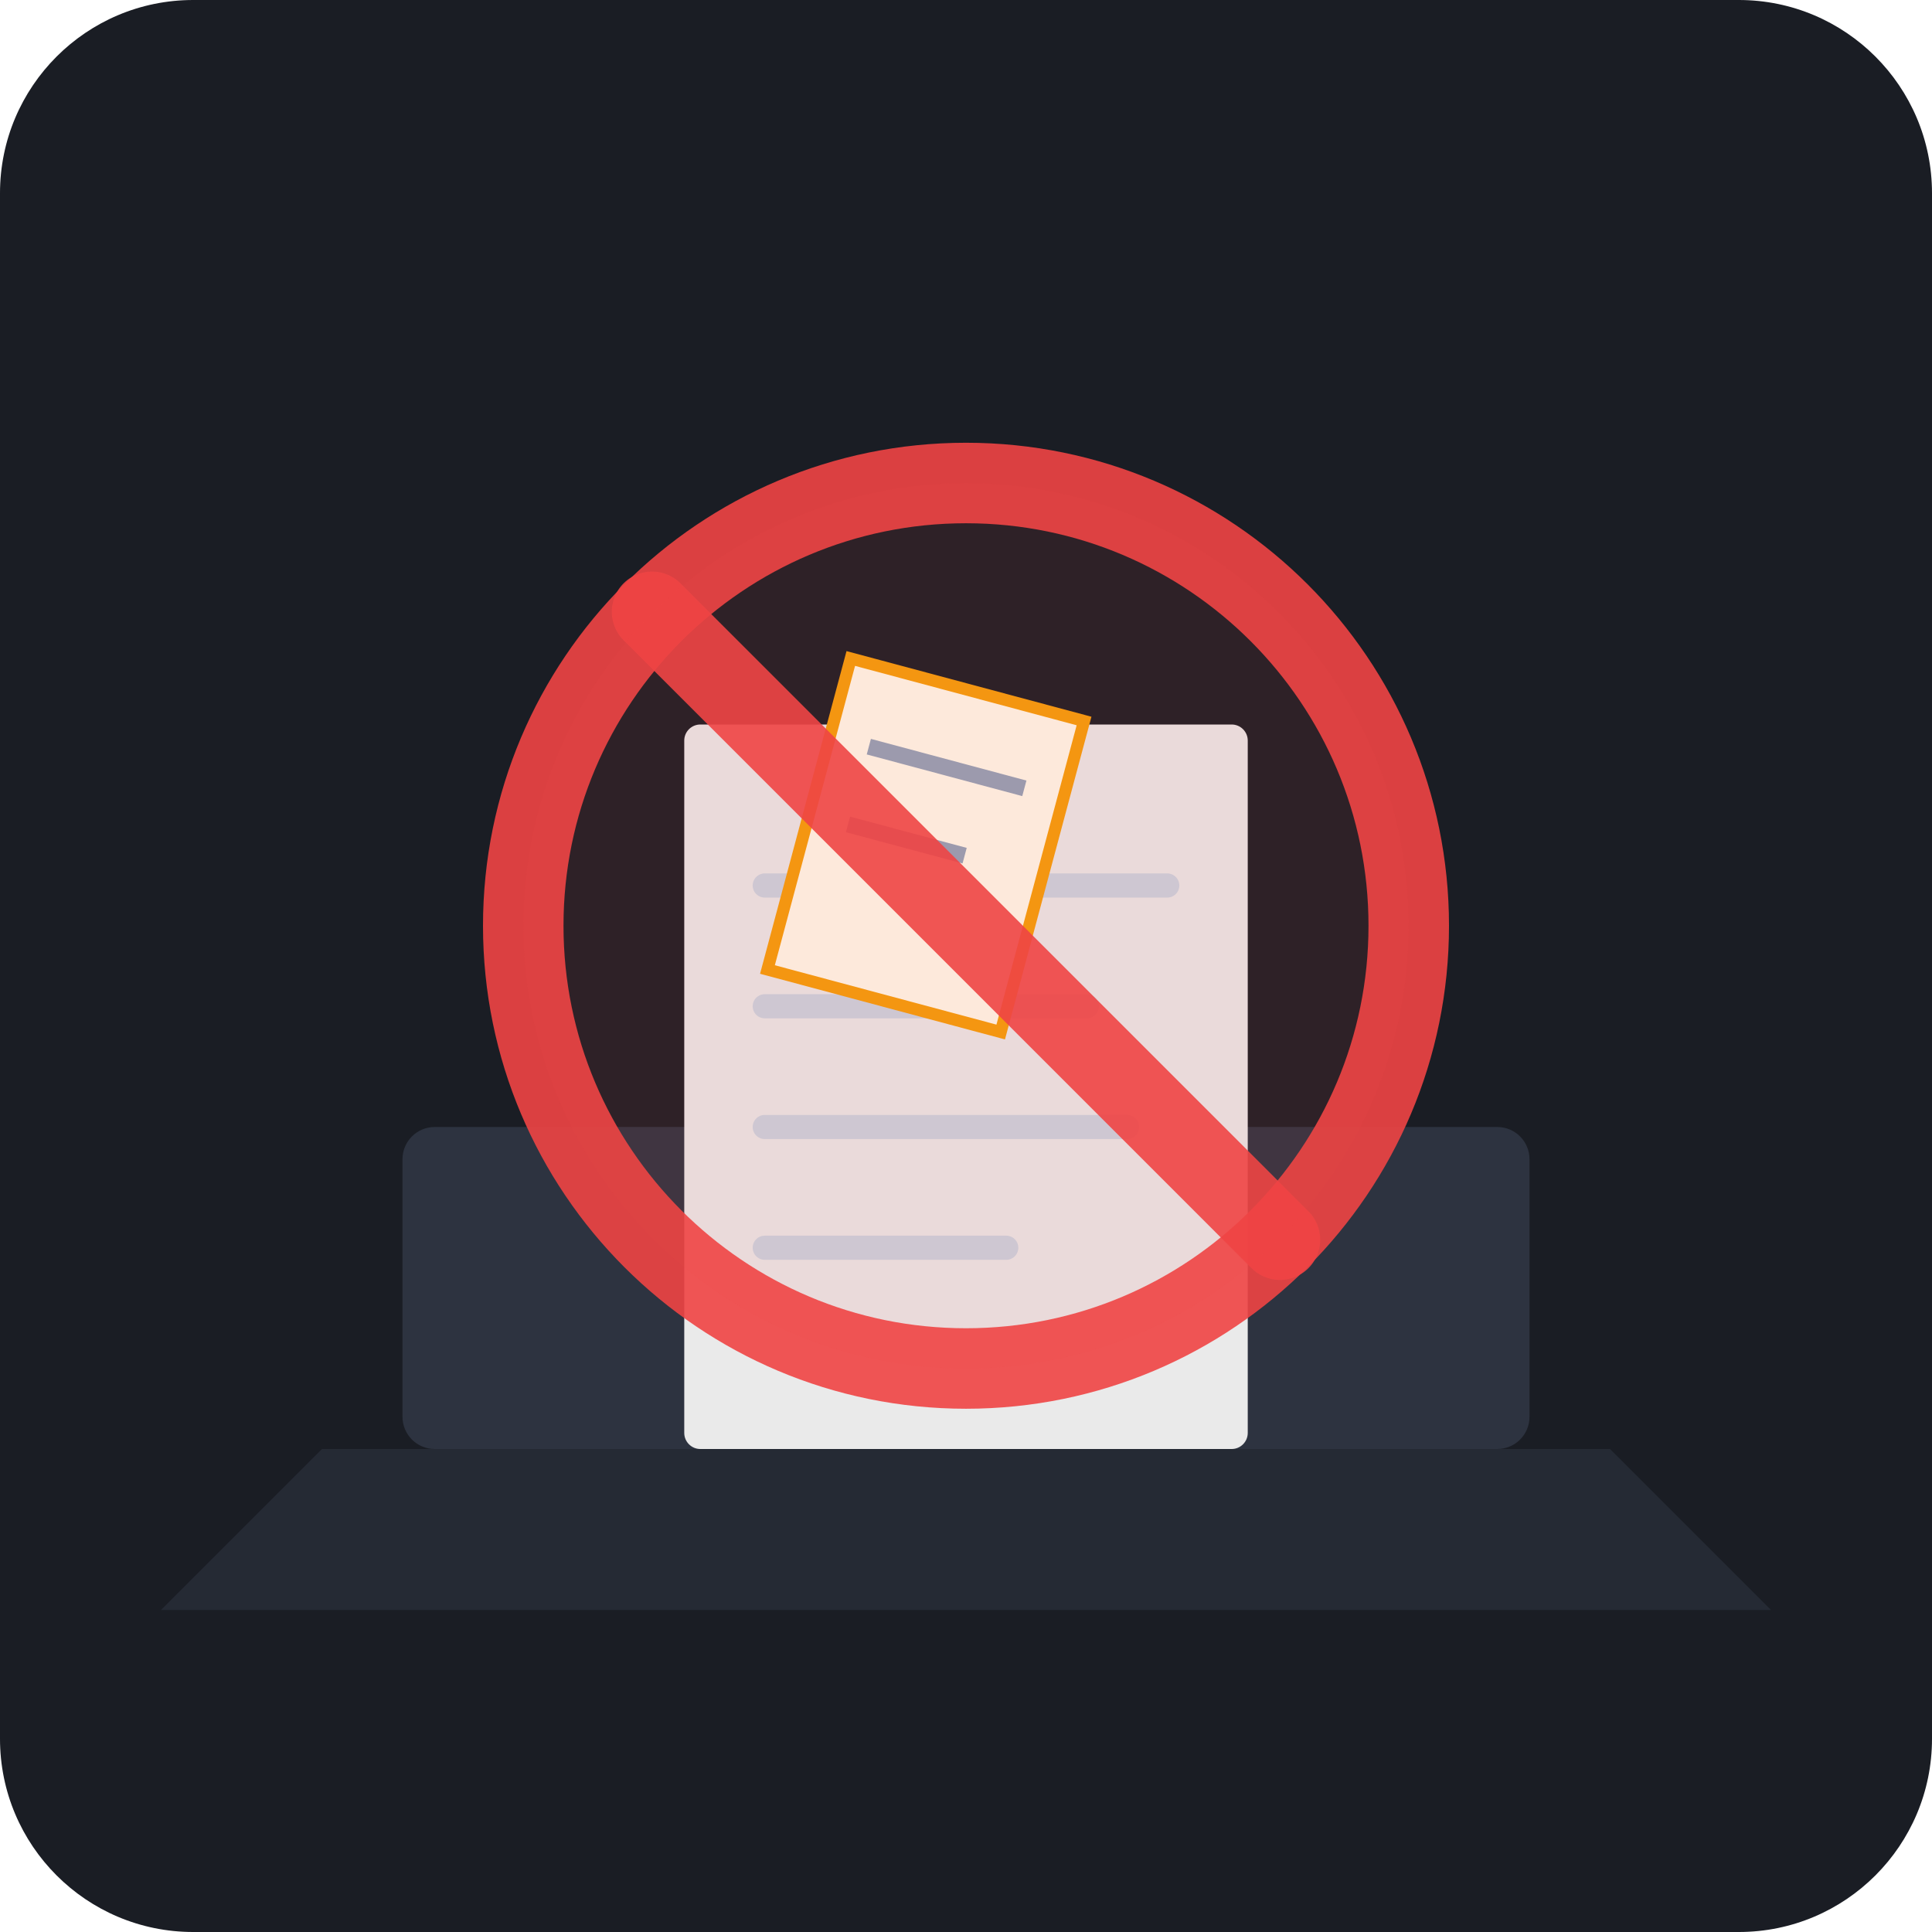
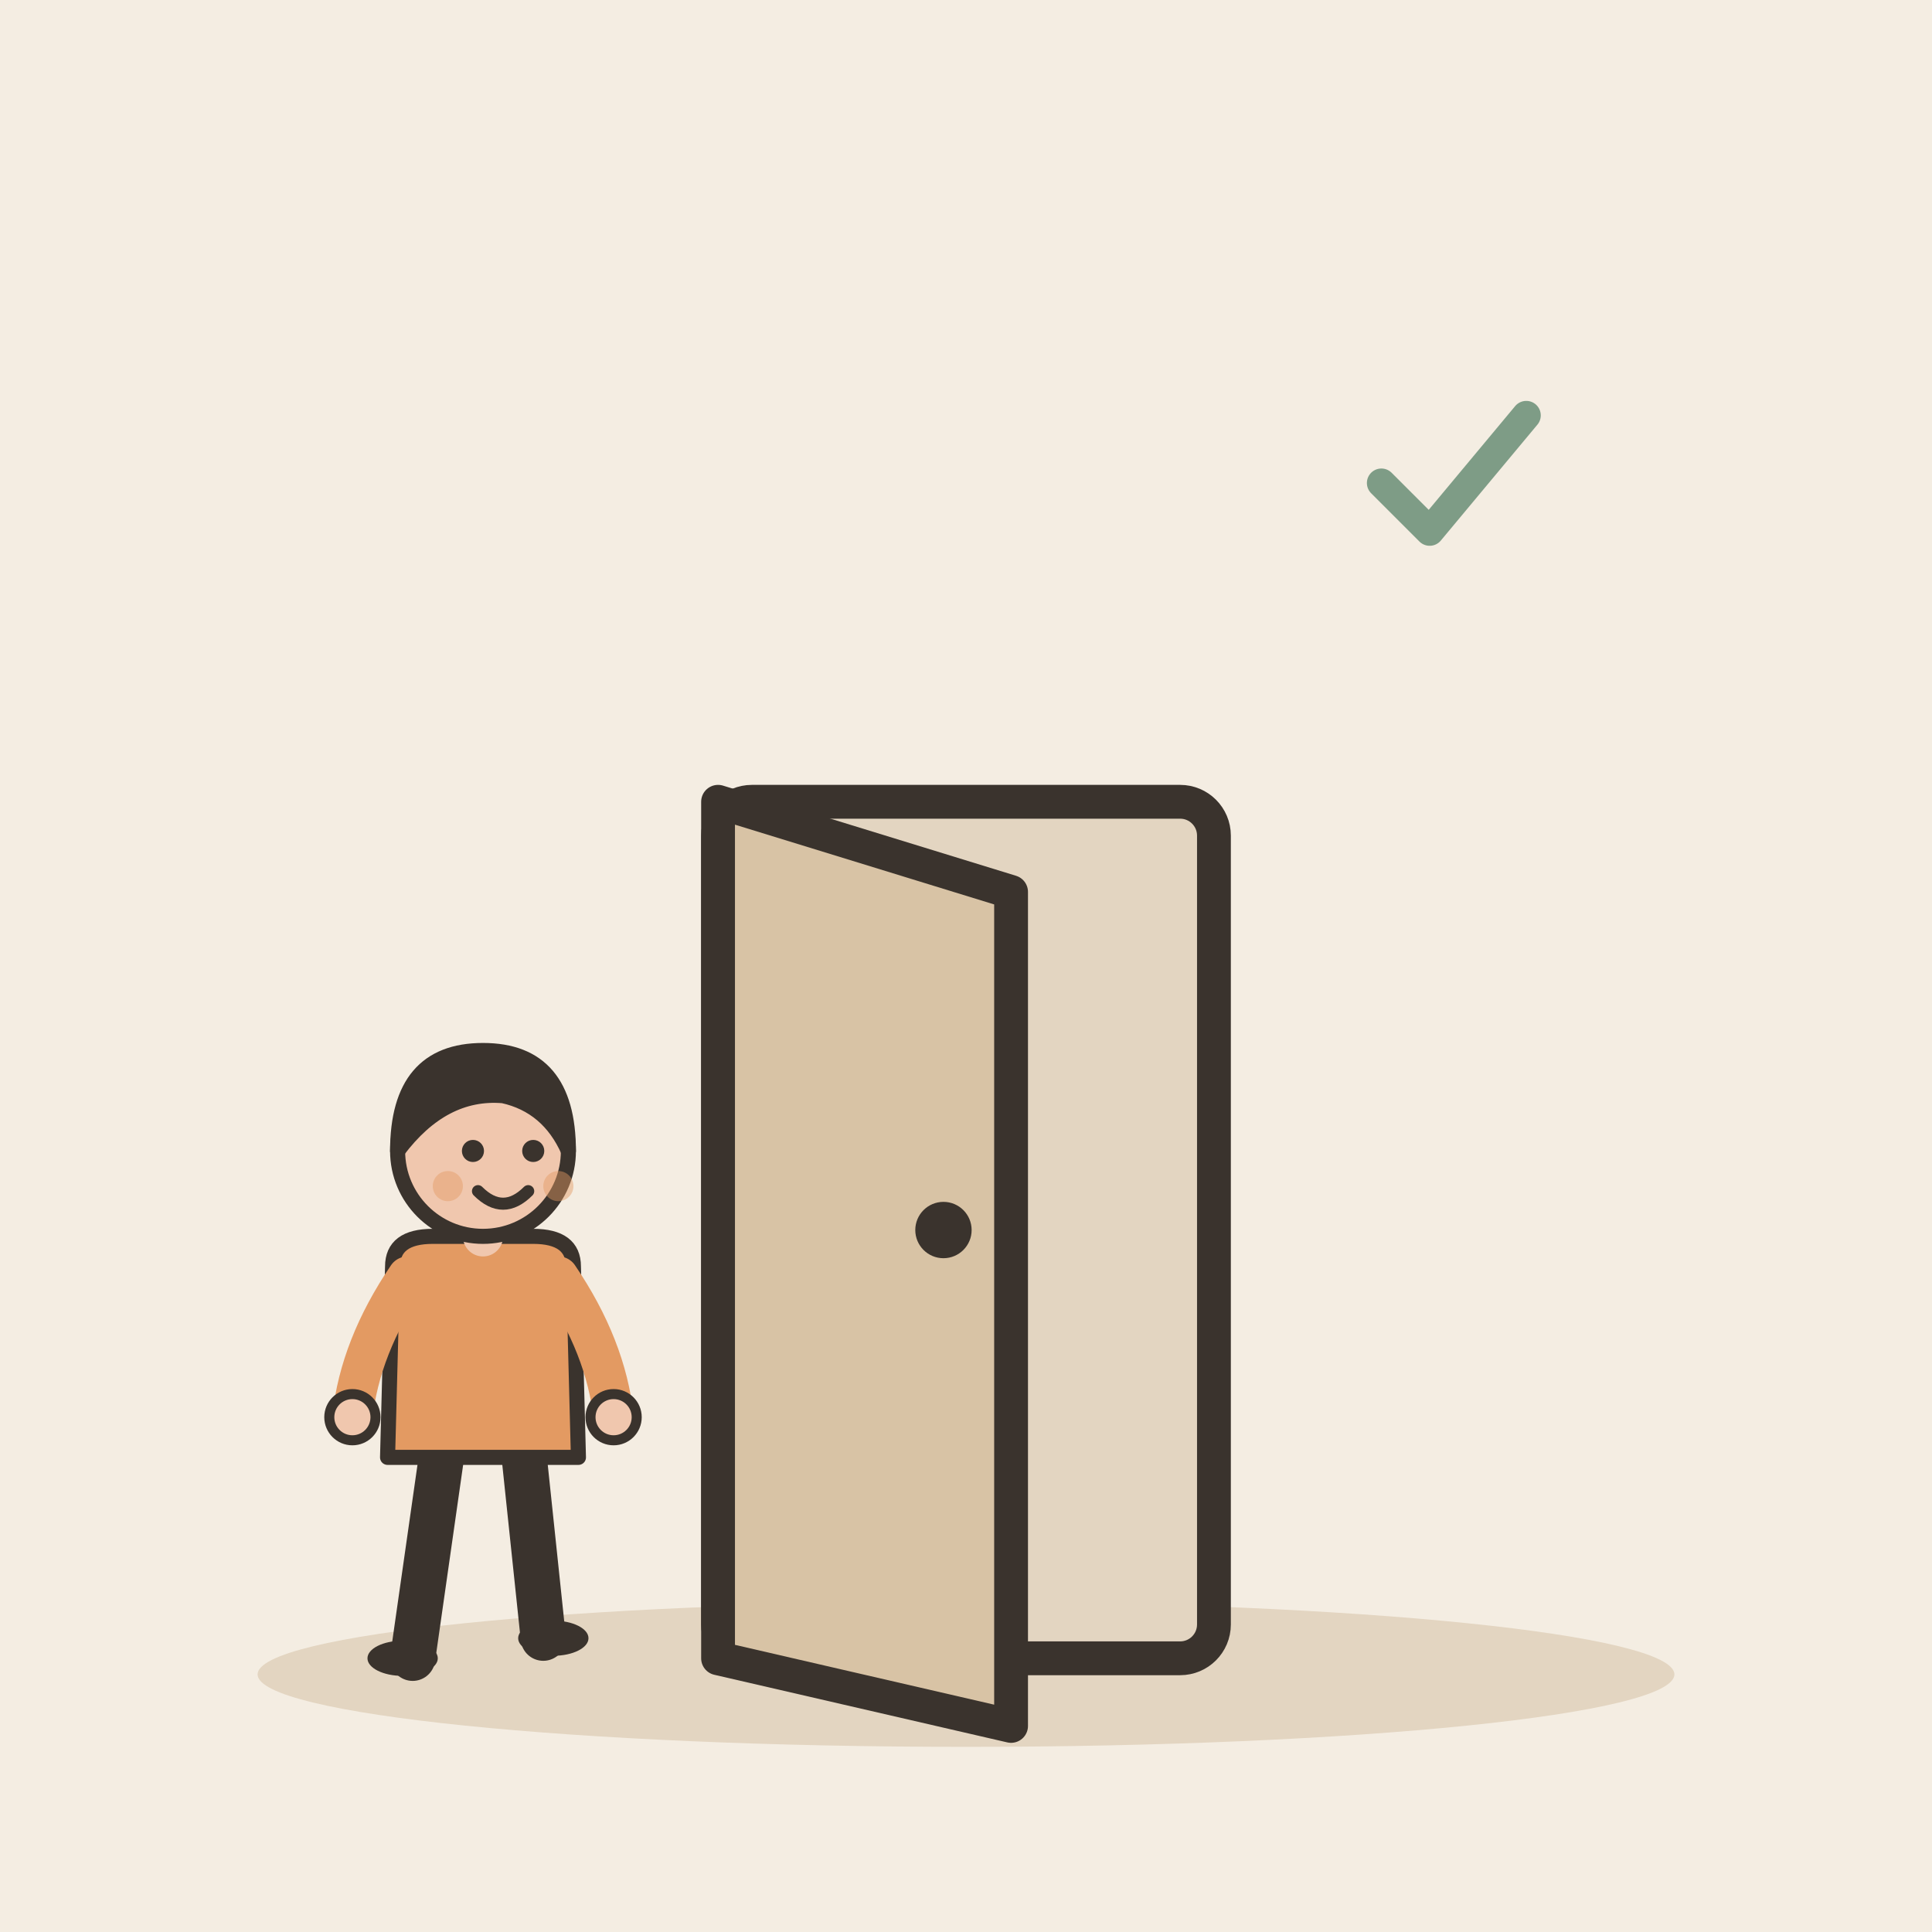
- <svg xmlns="http://www.w3.org/2000/svg" width="240" height="240" viewBox="0 0 240 240">
-   <rect width="240" height="240" rx="24" fill="#1A1D24" />
-   <path d="M 40 180 L 200 180 L 220 200 L 20 200 Z" fill="#252A34" />
-   <rect x="50" y="140" width="140" height="40" rx="4" fill="#2D3340" />
-   <rect x="85" y="90" width="70" height="90" rx="2" fill="#EAEAEA" />
-   <line x1="95" y1="110" x2="145" y2="110" stroke="#CBD5E1" stroke-width="3" stroke-linecap="round" />
-   <line x1="95" y1="125" x2="135" y2="125" stroke="#CBD5E1" stroke-width="3" stroke-linecap="round" />
-   <line x1="95" y1="140" x2="140" y2="140" stroke="#CBD5E1" stroke-width="3" stroke-linecap="round" />
-   <line x1="95" y1="155" x2="125" y2="155" stroke="#CBD5E1" stroke-width="3" stroke-linecap="round" />
-   <g transform="translate(115, 105) rotate(15)">
-     <rect x="-15" y="-20" width="30" height="40" fill="#FFFBEB" stroke="#F59E0B" stroke-width="1.5" />
-     <line x1="-10" y1="-10" x2="10" y2="-10" stroke="#94A3B8" stroke-width="2" />
-     <line x1="-10" y1="0" x2="5" y2="0" stroke="#94A3B8" stroke-width="2" />
+ <svg xmlns="http://www.w3.org/2000/svg" viewBox="0 0 240 240" data-style="editorial">
+   <rect width="240" height="240" fill="#F4EDE2" />
+   <ellipse cx="120" cy="208" rx="88" ry="9" fill="#E3D5C1" />
+   <g transform="translate(120 206) scale(1.4 1.4)">
+     <rect x="-22" y="-76" width="44" height="76" rx="3" fill="#E3D5C1" stroke="#3A332D" stroke-width="3" stroke-linecap="round" stroke-linejoin="round" />
+     <path d="M-22 -76L4 -68L4 6L-22 0Z" fill="#D8C3A5" stroke="#3A332D" stroke-width="3" stroke-linecap="round" stroke-linejoin="round" />
+     <circle cx="-2" cy="-38" r="2.5" fill="#3A332D" />
  </g>
-   <circle cx="120" cy="115" r="55" fill="none" stroke="#EF4444" stroke-width="10" opacity="0.9" />
-   <line x1="81" y1="76" x2="159" y2="154" stroke="#EF4444" stroke-width="10" stroke-linecap="round" opacity="0.9" />
-   <circle cx="120" cy="115" r="55" fill="#EF4444" opacity="0.1" />
+   <g transform="translate(180 60) scale(0.6 0.6)">
+     <path d="M-14 0l10 10l20 -24" fill="none" stroke="#7E9C86" stroke-width="6" stroke-linecap="round" stroke-linejoin="round" />
+   </g>
+   <g transform="translate(60 206) scale(0.624 0.624)">
+     <path d="M-8 -42L-14 0" stroke="#3A332D" stroke-width="9" stroke-linecap="round" fill="none" />
+     <path d="M8 -42L12 -4" stroke="#3A332D" stroke-width="9" stroke-linecap="round" fill="none" />
+     <ellipse cx="-16" cy="0" rx="7" ry="3.5" fill="#3A332D" />
+     <ellipse cx="14" cy="-4" rx="7" ry="3.5" fill="#3A332D" />
+     <path d="M-18 -78Q-18 -84 -10 -84L10 -84Q18 -84 18 -78L19 -40L-19 -40Z" fill="#E39A62" stroke="#3A332D" stroke-width="3" stroke-linecap="round" stroke-linejoin="round" />
+     <path d="M-15 -76Q-24.5 -62 -26 -48" fill="none" stroke="#E39A62" stroke-width="8" stroke-linecap="round" stroke-linejoin="round" />
+     <circle cx="-26" cy="-48" r="4.6" fill="#F0C7AE" stroke="#3A332D" stroke-linecap="round" stroke-linejoin="round" stroke-width="2" />
+     <path d="M15 -76Q24.5 -62 26 -48" fill="none" stroke="#E39A62" stroke-width="8" stroke-linecap="round" stroke-linejoin="round" />
+     <circle cx="26" cy="-48" r="4.6" fill="#F0C7AE" stroke="#3A332D" stroke-linecap="round" stroke-linejoin="round" stroke-width="2" />
+     <path d="M0 -84L0 -88" stroke="#F0C7AE" stroke-width="8" stroke-linecap="round" fill="none" />
+     <circle cx="0" cy="-101" r="17" fill="#F0C7AE" stroke="#3A332D" stroke-width="3" stroke-linecap="round" stroke-linejoin="round" />
+     <path d="M-17 -101Q-17 -121 0 -121Q17 -121 17 -101Q13 -110 4 -112Q-8 -113 -17 -101Z" fill="#3A332D" stroke="#3A332D" stroke-width="3" stroke-linecap="round" stroke-linejoin="round" />
+     <circle cx="-2" cy="-101" r="2.2" fill="#3A332D" />
+     <circle cx="10" cy="-101" r="2.2" fill="#3A332D" />
+     <path d="M-1 -93Q4 -88 9 -93" fill="none" stroke="#3A332D" stroke-width="2.4" stroke-linecap="round" stroke-linejoin="round" />
+     <circle cx="-7" cy="-94" r="3" fill="#E39A62" opacity="0.45" />
+     <circle cx="15" cy="-94" r="3" fill="#E39A62" opacity="0.45" />
+   </g>
</svg>
